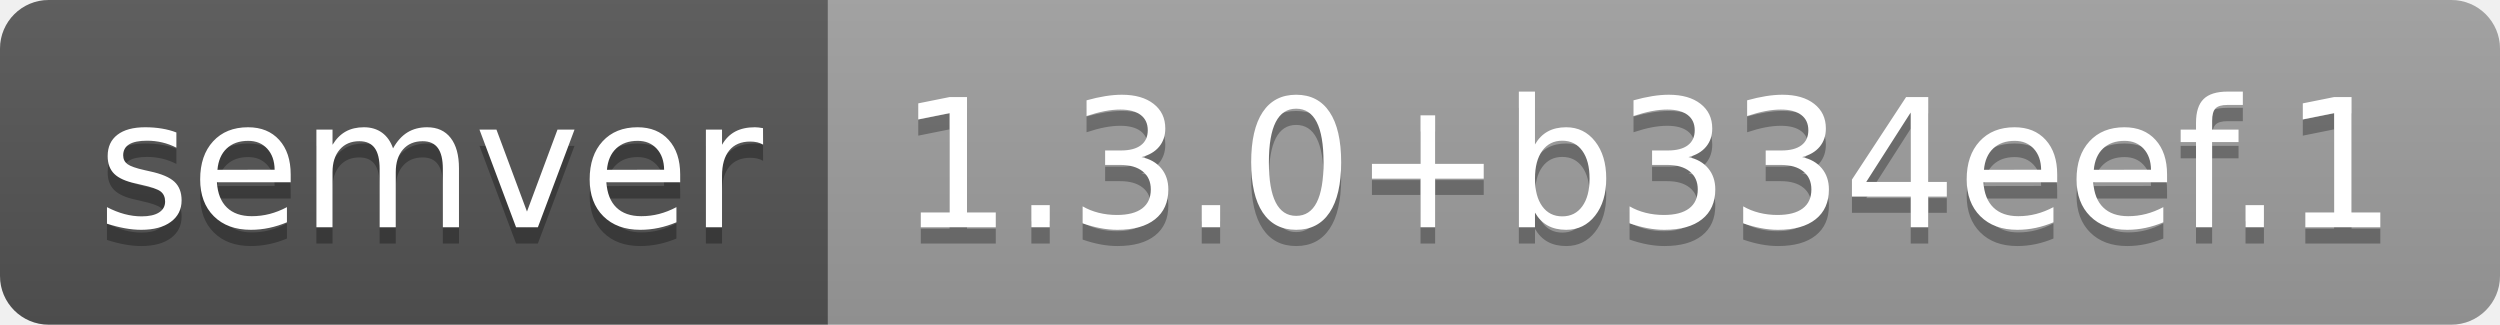
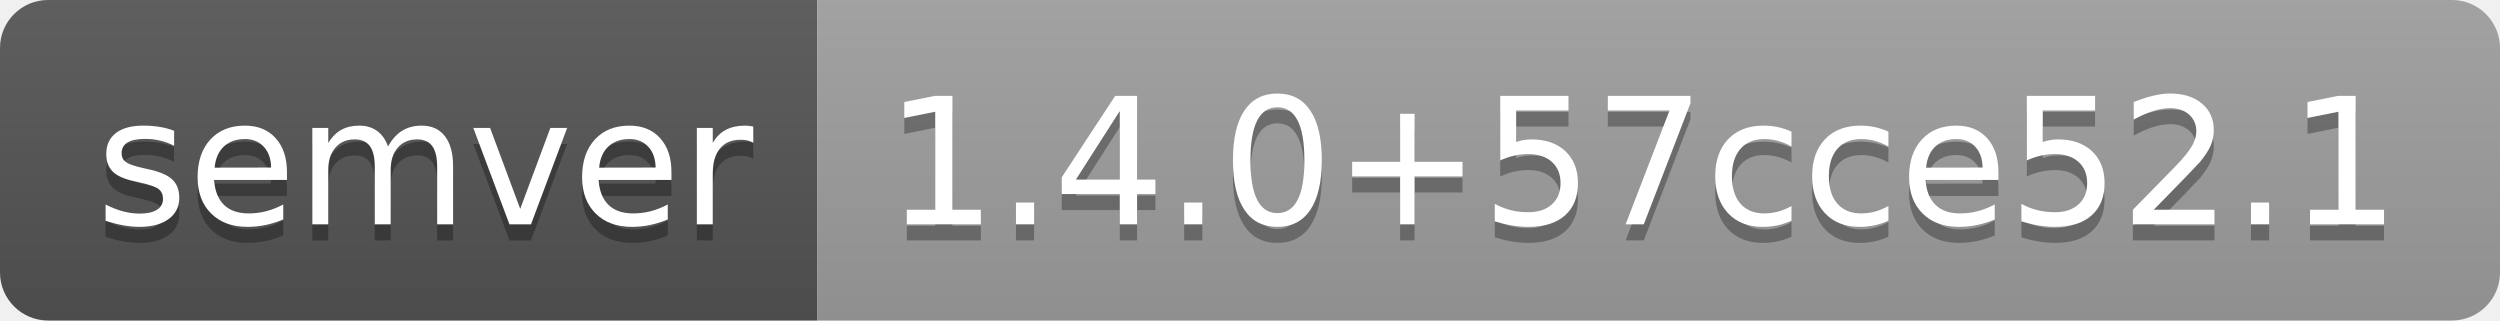
- <svg xmlns="http://www.w3.org/2000/svg" width="154" height="20" role="img" aria-label="semver: 1.3.0+b334eef.1">
+ <svg xmlns="http://www.w3.org/2000/svg" width="156" height="20" role="img" aria-label="semver: 1.4.0+57cce52.1">
  <linearGradient id="s" x2="0" y2="100%">
    <stop offset="0" stop-color="#bbb" stop-opacity=".1" />
    <stop offset="1" stop-opacity=".1" />
  </linearGradient>
  <clipPath id="r">
-     <rect width="154" height="20" rx="3" fill="#fff" />
+     <rect width="156" height="20" rx="3" fill="#fff" />
  </clipPath>
  <g clip-path="url(#r)">
    <rect width="51" height="20" fill="#555" />
-     <rect x="51" width="103" height="20" fill="#9f9f9f" />
-     <rect width="154" height="20" fill="url(#s)" />
+     <rect x="51" width="105" height="20" fill="#9f9f9f" />
+     <rect width="156" height="20" fill="url(#s)" />
  </g>
  <g fill="#fff" text-anchor="middle" font-family="Verdana,Geneva,DejaVu Sans,sans-serif" text-rendering="geometricPrecision" font-size="110">
    <text aria-hidden="true" x="265" y="150" fill="#010101" fill-opacity=".3" transform="scale(.1)" textLength="410">semver</text>
    <text x="265" y="140" transform="scale(.1)" fill="#fff" textLength="410">semver</text>
-     <text aria-hidden="true" x="1015" y="150" fill="#010101" fill-opacity=".3" transform="scale(.1)" textLength="930">1.3.0+b334eef.1</text>
-     <text x="1015" y="140" transform="scale(.1)" fill="#fff" textLength="930">1.3.0+b334eef.1</text>
+     <text aria-hidden="true" x="1025" y="150" fill="#010101" fill-opacity=".3" transform="scale(.1)" textLength="950">1.4.0+57cce52.1</text>
+     <text x="1025" y="140" transform="scale(.1)" fill="#fff" textLength="950">1.4.0+57cce52.1</text>
  </g>
</svg>
